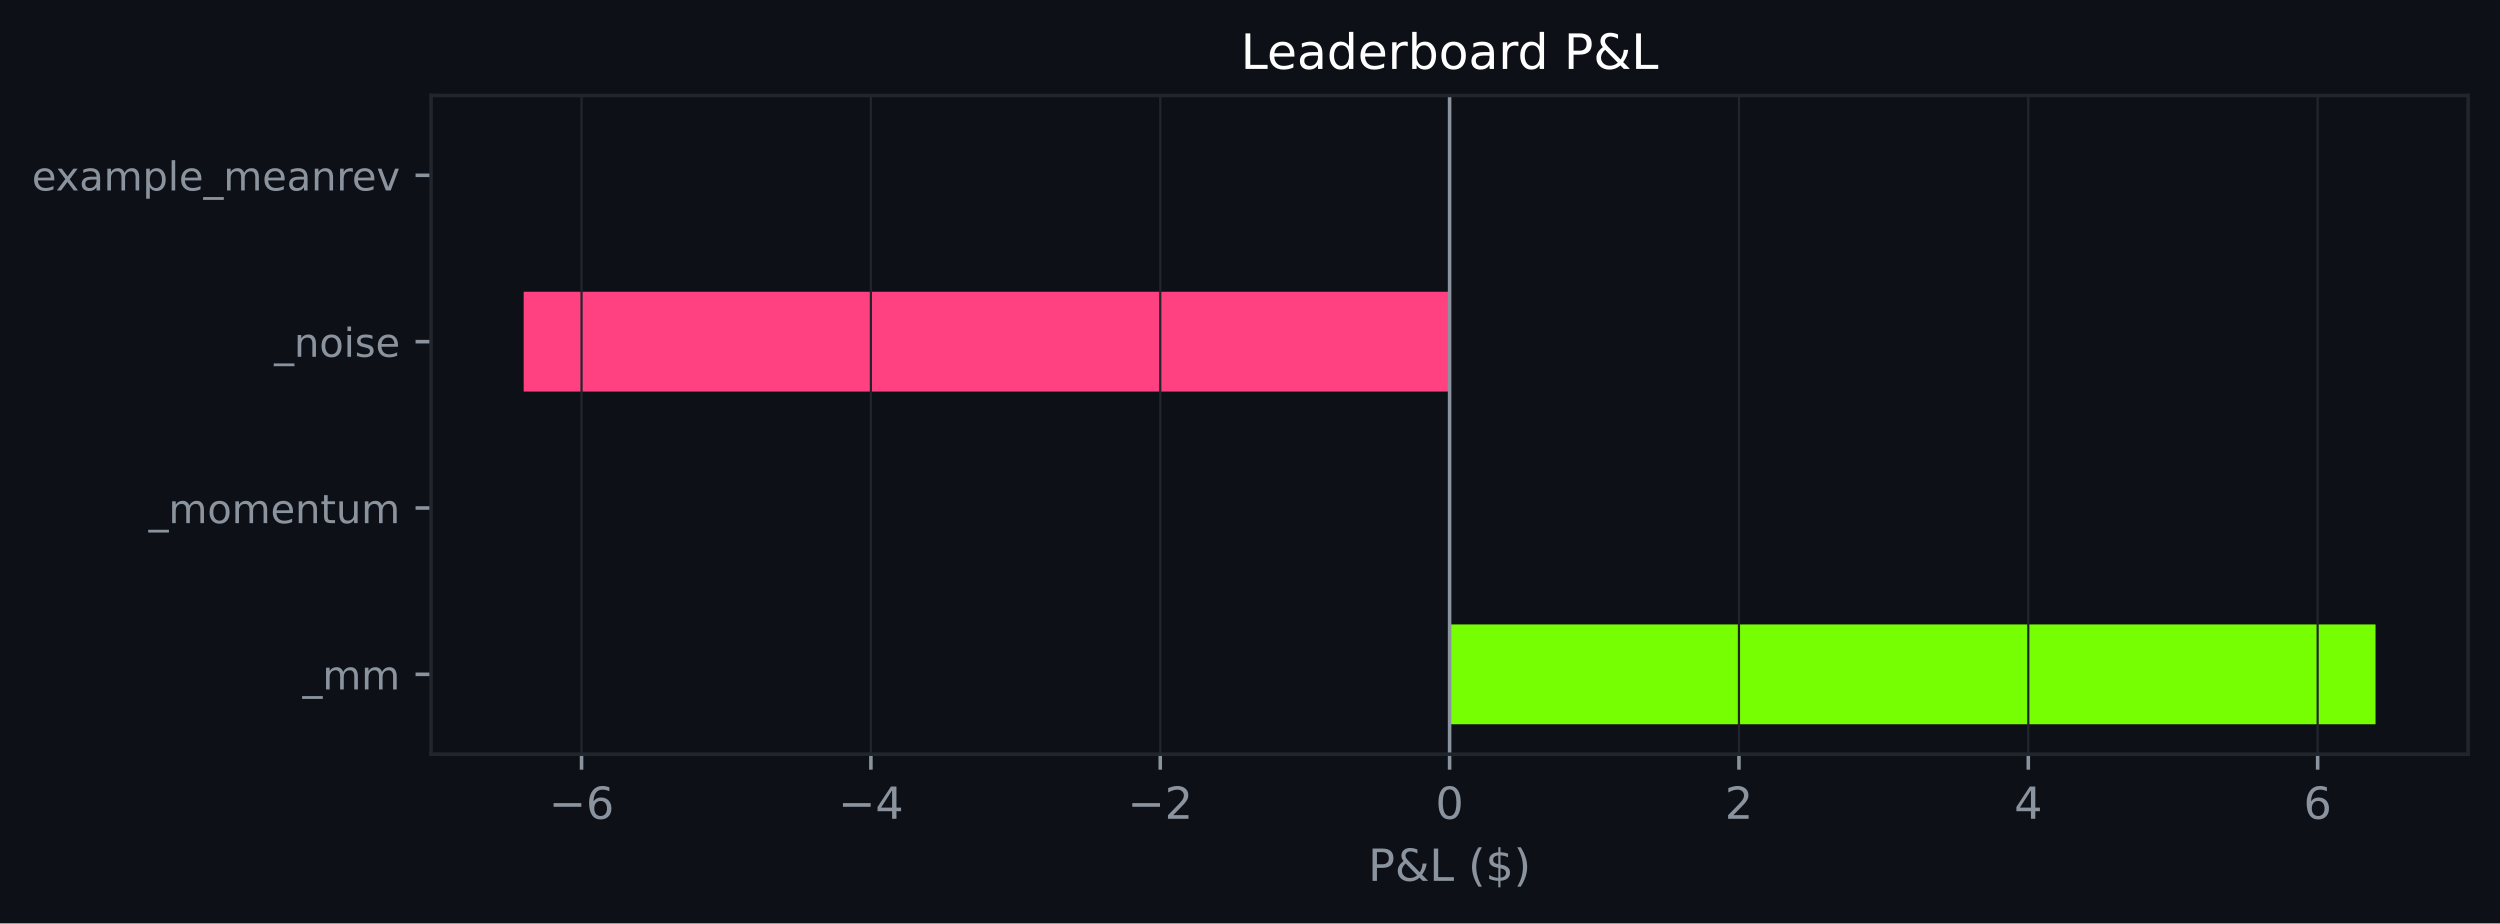
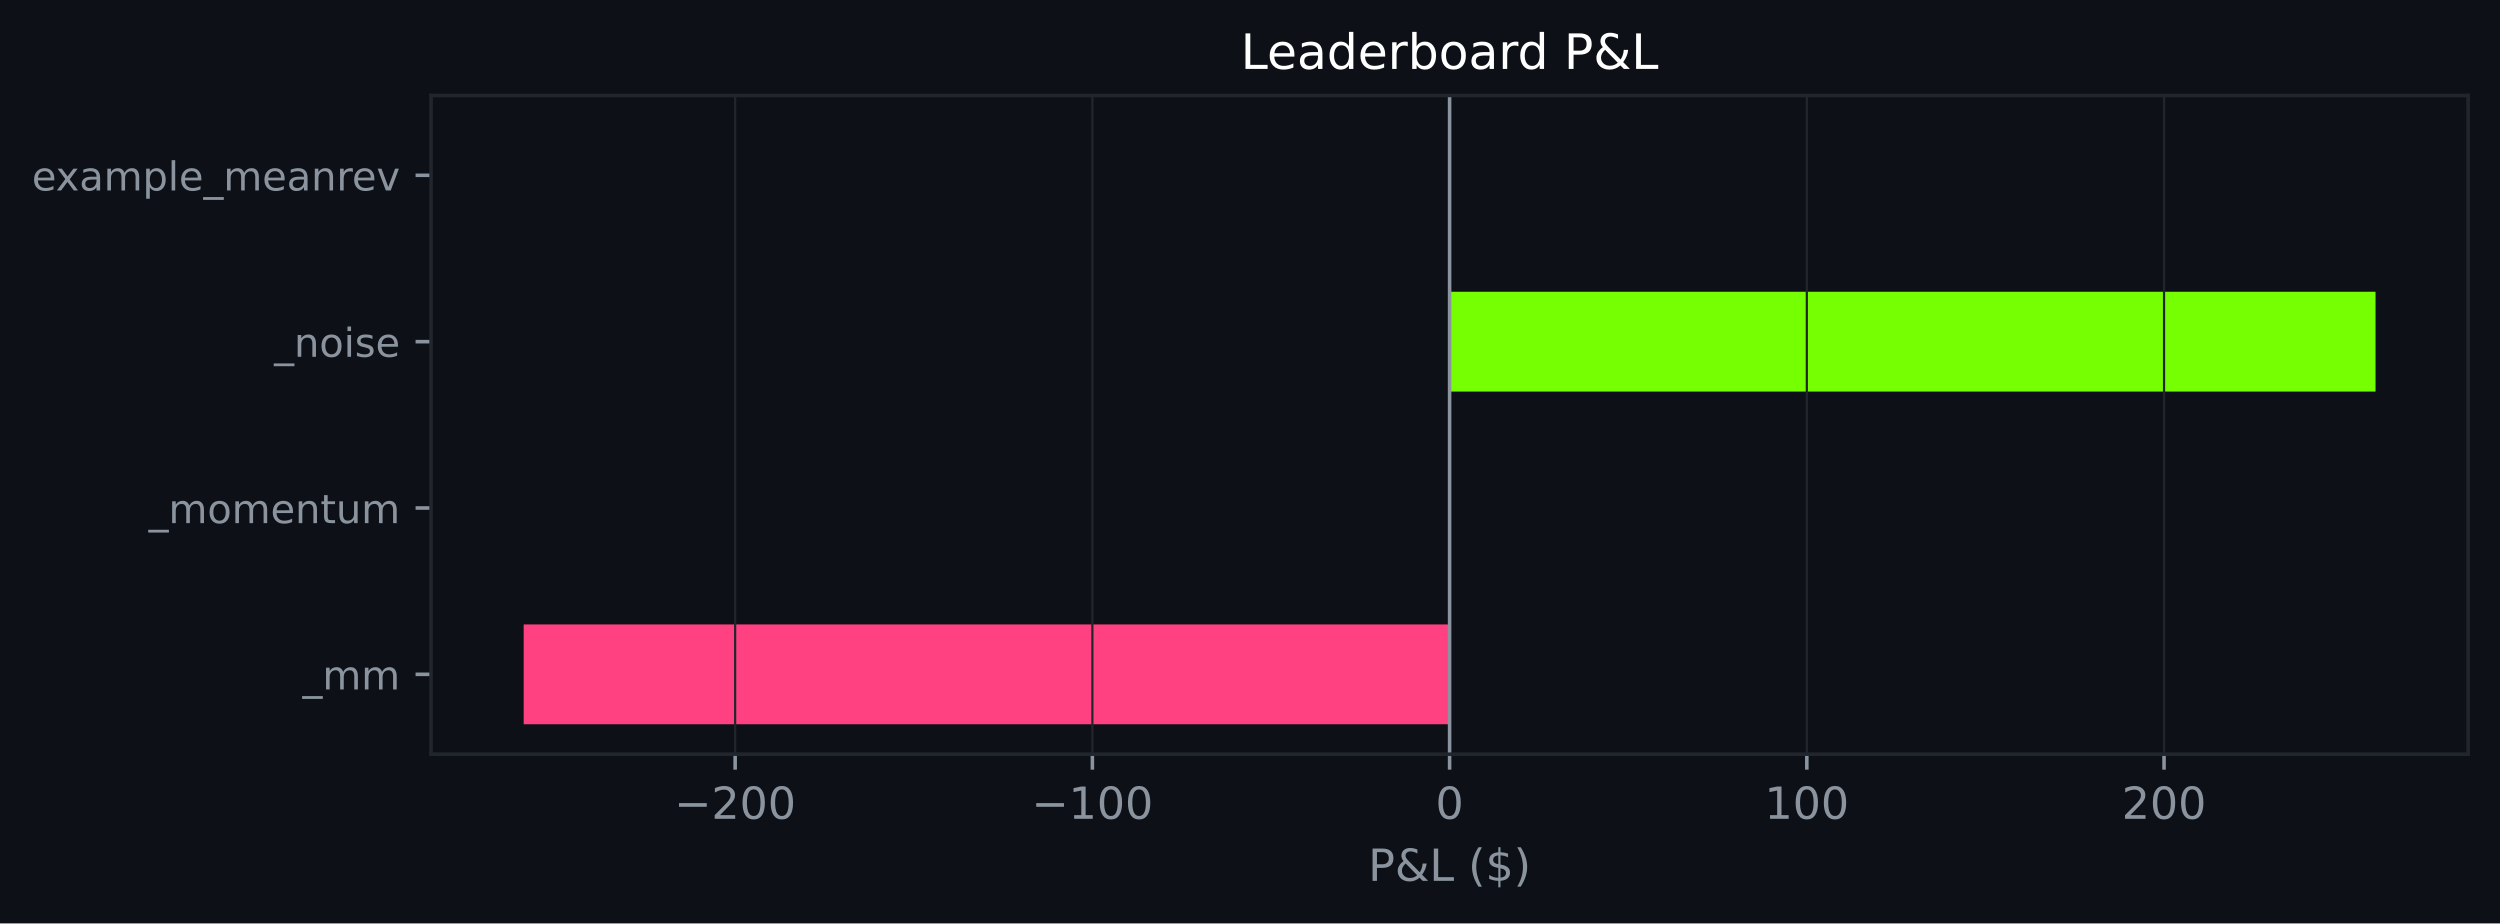
<svg xmlns="http://www.w3.org/2000/svg" xmlns:xlink="http://www.w3.org/1999/xlink" width="564.45pt" height="208.479pt" viewBox="0 0 564.45 208.479" version="1.1">
  <defs>
    <style type="text/css">*{stroke-linejoin: round; stroke-linecap: butt}</style>
  </defs>
  <g id="figure_1">
    <g id="patch_1">
      <path d="M 0 208.479  L 564.45 208.479  L 564.45 0  L 0 0  z " style="fill: #0d1117" />
    </g>
    <g id="axes_1">
      <g id="patch_2">
        <path d="M 97.33 170.279  L 557.25 170.279  L 557.25 21.558  L 97.33 21.558  z " style="fill: #0d1117" />
      </g>
      <g id="patch_3">
-         <path d="M 327.29 163.519  L 536.345 163.519  L 536.345 140.985  L 327.29 140.985  z " clip-path="url(#p87864f8af7)" style="fill: #76ff03" />
+         <path d="M 327.29 163.519  L 118.236 163.519  L 118.236 140.985  L 327.29 140.985  z " clip-path="url(#p765f3d6988)" style="fill: #ff4081" />
      </g>
      <g id="patch_4">
-         <path d="M 327.29 125.963  L 327.29 125.963  L 327.29 103.43  L 327.29 103.43  z " clip-path="url(#p87864f8af7)" style="fill: #76ff03" />
+         <path d="M 327.29 125.963  L 327.29 125.963  L 327.29 103.43  L 327.29 103.43  z " clip-path="url(#p765f3d6988)" style="fill: #76ff03" />
      </g>
      <g id="patch_5">
-         <path d="M 327.29 88.407  L 118.236 88.407  L 118.236 65.874  L 327.29 65.874  z " clip-path="url(#p87864f8af7)" style="fill: #ff4081" />
+         <path d="M 327.29 88.407  L 536.345 88.407  L 536.345 65.874  L 327.29 65.874  z " clip-path="url(#p765f3d6988)" style="fill: #76ff03" />
      </g>
      <g id="patch_6">
-         <path d="M 327.29 50.852  L 327.29 50.852  L 327.29 28.318  L 327.29 28.318  z " clip-path="url(#p87864f8af7)" style="fill: #76ff03" />
+         <path d="M 327.29 50.852  L 327.29 50.852  L 327.29 28.318  L 327.29 28.318  z " clip-path="url(#p765f3d6988)" style="fill: #76ff03" />
      </g>
      <g id="matplotlib.axis_1">
        <g id="xtick_1">
          <g id="line2d_1">
-             <path d="M 131.302 170.279  L 131.302 21.558  " clip-path="url(#p87864f8af7)" style="fill: none; stroke: #21262d; stroke-width: 0.5; stroke-linecap: square" />
+             <path d="M 165.983 170.279  L 165.983 21.558  " clip-path="url(#p765f3d6988)" style="fill: none; stroke: #21262d; stroke-width: 0.5; stroke-linecap: square" />
          </g>
          <g id="line2d_2">
            <defs>
-               <path id="m08d99c2022" d="M 0 0  L 0 3.5  " style="stroke: #8b949e; stroke-width: 0.8" />
+               <path id="m311a9d6d25" d="M 0 0  L 0 3.5  " style="stroke: #8b949e; stroke-width: 0.8" />
            </defs>
            <g>
-               <use xlink:href="#m08d99c2022" x="131.302" y="170.279" style="fill: #8b949e; stroke: #8b949e; stroke-width: 0.8" />
+               <use xlink:href="#m311a9d6d25" x="165.983" y="170.279" style="fill: #8b949e; stroke: #8b949e; stroke-width: 0.8" />
            </g>
          </g>
          <g id="text_1">
-             <g style="fill: #8b949e" transform="translate(123.9307 184.8762) scale(0.1 -0.1)">
+             <g style="fill: #8b949e" transform="translate(152.2494 184.8762) scale(0.1 -0.1)">
              <defs>
                <path id="DejaVuSans-c9c" d="M 678 2272  L 4684 2272  L 4684 1741  L 678 1741  L 678 2272  z " transform="scale(0.015625)" />
-                 <path id="DejaVuSans-19" d="M 2113 2584  Q 1688 2584 1439 2293  Q 1191 2003 1191 1497  Q 1191 994 1439 701  Q 1688 409 2113 409  Q 2538 409 2786 701  Q 3034 994 3034 1497  Q 3034 2003 2786 2293  Q 2538 2584 2113 2584  z M 3366 4563  L 3366 3988  Q 3128 4100 2886 4159  Q 2644 4219 2406 4219  Q 1781 4219 1451 3797  Q 1122 3375 1075 2522  Q 1259 2794 1537 2939  Q 1816 3084 2150 3084  Q 2853 3084 3261 2657  Q 3669 2231 3669 1497  Q 3669 778 3244 343  Q 2819 -91 2113 -91  Q 1303 -91 875 529  Q 447 1150 447 2328  Q 447 3434 972 4092  Q 1497 4750 2381 4750  Q 2619 4750 2861 4703  Q 3103 4656 3366 4563  z " transform="scale(0.015625)" />
+                 <path id="DejaVuSans-15" d="M 1228 531  L 3431 531  L 3431 0  L 469 0  L 469 531  Q 828 903 1448 1529  Q 2069 2156 2228 2338  Q 2531 2678 2651 2914  Q 2772 3150 2772 3378  Q 2772 3750 2511 3984  Q 2250 4219 1831 4219  Q 1534 4219 1204 4116  Q 875 4013 500 3803  L 500 4441  Q 881 4594 1212 4672  Q 1544 4750 1819 4750  Q 2544 4750 2975 4387  Q 3406 4025 3406 3419  Q 3406 3131 3298 2873  Q 3191 2616 2906 2266  Q 2828 2175 2409 1742  Q 1991 1309 1228 531  z " transform="scale(0.015625)" />
+                 <path id="DejaVuSans-13" d="M 2034 4250  Q 1547 4250 1301 3770  Q 1056 3291 1056 2328  Q 1056 1369 1301 889  Q 1547 409 2034 409  Q 2525 409 2770 889  Q 3016 1369 3016 2328  Q 3016 3291 2770 3770  Q 2525 4250 2034 4250  z M 2034 4750  Q 2819 4750 3233 4129  Q 3647 3509 3647 2328  Q 3647 1150 3233 529  Q 2819 -91 2034 -91  Q 1250 -91 836 529  Q 422 1150 422 2328  Q 422 3509 836 4129  Q 1250 4750 2034 4750  z " transform="scale(0.015625)" />
              </defs>
              <use xlink:href="#DejaVuSans-c9c" />
-               <use xlink:href="#DejaVuSans-19" transform="translate(83.79688 0)" />
+               <use xlink:href="#DejaVuSans-15" transform="translate(83.79688 0)" />
+               <use xlink:href="#DejaVuSans-13" transform="translate(147.4219 0)" />
+               <use xlink:href="#DejaVuSans-13" transform="translate(211.0469 0)" />
            </g>
          </g>
        </g>
        <g id="xtick_2">
          <g id="line2d_3">
-             <path d="M 196.631 170.279  L 196.631 21.558  " clip-path="url(#p87864f8af7)" style="fill: none; stroke: #21262d; stroke-width: 0.5; stroke-linecap: square" />
+             <path d="M 246.637 170.279  L 246.637 21.558  " clip-path="url(#p765f3d6988)" style="fill: none; stroke: #21262d; stroke-width: 0.5; stroke-linecap: square" />
          </g>
          <g id="line2d_4">
            <g>
-               <use xlink:href="#m08d99c2022" x="196.631" y="170.279" style="fill: #8b949e; stroke: #8b949e; stroke-width: 0.8" />
+               <use xlink:href="#m311a9d6d25" x="246.637" y="170.279" style="fill: #8b949e; stroke: #8b949e; stroke-width: 0.8" />
            </g>
          </g>
          <g id="text_2">
-             <g style="fill: #8b949e" transform="translate(189.2603 184.8762) scale(0.1 -0.1)">
-               <defs>
-                 <path id="DejaVuSans-17" d="M 2419 4116  L 825 1625  L 2419 1625  L 2419 4116  z M 2253 4666  L 3047 4666  L 3047 1625  L 3713 1625  L 3713 1100  L 3047 1100  L 3047 0  L 2419 0  L 2419 1100  L 313 1100  L 313 1709  L 2253 4666  z " transform="scale(0.015625)" />
+             <g style="fill: #8b949e" transform="translate(232.9031 184.8762) scale(0.1 -0.1)">
+               <defs>
+                 <path id="DejaVuSans-14" d="M 794 531  L 1825 531  L 1825 4091  L 703 3866  L 703 4441  L 1819 4666  L 2450 4666  L 2450 531  L 3481 531  L 3481 0  L 794 0  L 794 531  z " transform="scale(0.015625)" />
              </defs>
              <use xlink:href="#DejaVuSans-c9c" />
-               <use xlink:href="#DejaVuSans-17" transform="translate(83.79688 0)" />
+               <use xlink:href="#DejaVuSans-14" transform="translate(83.79688 0)" />
+               <use xlink:href="#DejaVuSans-13" transform="translate(147.4219 0)" />
+               <use xlink:href="#DejaVuSans-13" transform="translate(211.0469 0)" />
            </g>
          </g>
        </g>
        <g id="xtick_3">
          <g id="line2d_5">
-             <path d="M 261.961 170.279  L 261.961 21.558  " clip-path="url(#p87864f8af7)" style="fill: none; stroke: #21262d; stroke-width: 0.5; stroke-linecap: square" />
+             <path d="M 327.29 170.279  L 327.29 21.558  " clip-path="url(#p765f3d6988)" style="fill: none; stroke: #21262d; stroke-width: 0.5; stroke-linecap: square" />
          </g>
          <g id="line2d_6">
            <g>
-               <use xlink:href="#m08d99c2022" x="261.961" y="170.279" style="fill: #8b949e; stroke: #8b949e; stroke-width: 0.8" />
+               <use xlink:href="#m311a9d6d25" x="327.29" y="170.279" style="fill: #8b949e; stroke: #8b949e; stroke-width: 0.8" />
            </g>
          </g>
          <g id="text_3">
-             <g style="fill: #8b949e" transform="translate(254.5898 184.8762) scale(0.1 -0.1)">
-               <defs>
-                 <path id="DejaVuSans-15" d="M 1228 531  L 3431 531  L 3431 0  L 469 0  L 469 531  Q 828 903 1448 1529  Q 2069 2156 2228 2338  Q 2531 2678 2651 2914  Q 2772 3150 2772 3378  Q 2772 3750 2511 3984  Q 2250 4219 1831 4219  Q 1534 4219 1204 4116  Q 875 4013 500 3803  L 500 4441  Q 881 4594 1212 4672  Q 1544 4750 1819 4750  Q 2544 4750 2975 4387  Q 3406 4025 3406 3419  Q 3406 3131 3298 2873  Q 3191 2616 2906 2266  Q 2828 2175 2409 1742  Q 1991 1309 1228 531  z " transform="scale(0.015625)" />
-               </defs>
-               <use xlink:href="#DejaVuSans-c9c" />
-               <use xlink:href="#DejaVuSans-15" transform="translate(83.79688 0)" />
+             <g style="fill: #8b949e" transform="translate(324.1092 184.8762) scale(0.1 -0.1)">
+               <use xlink:href="#DejaVuSans-13" />
            </g>
          </g>
        </g>
        <g id="xtick_4">
          <g id="line2d_7">
-             <path d="M 327.29 170.279  L 327.29 21.558  " clip-path="url(#p87864f8af7)" style="fill: none; stroke: #21262d; stroke-width: 0.5; stroke-linecap: square" />
+             <path d="M 407.944 170.279  L 407.944 21.558  " clip-path="url(#p765f3d6988)" style="fill: none; stroke: #21262d; stroke-width: 0.5; stroke-linecap: square" />
          </g>
          <g id="line2d_8">
            <g>
-               <use xlink:href="#m08d99c2022" x="327.29" y="170.279" style="fill: #8b949e; stroke: #8b949e; stroke-width: 0.8" />
+               <use xlink:href="#m311a9d6d25" x="407.944" y="170.279" style="fill: #8b949e; stroke: #8b949e; stroke-width: 0.8" />
            </g>
          </g>
          <g id="text_4">
-             <g style="fill: #8b949e" transform="translate(324.1092 184.8762) scale(0.1 -0.1)">
-               <defs>
-                 <path id="DejaVuSans-13" d="M 2034 4250  Q 1547 4250 1301 3770  Q 1056 3291 1056 2328  Q 1056 1369 1301 889  Q 1547 409 2034 409  Q 2525 409 2770 889  Q 3016 1369 3016 2328  Q 3016 3291 2770 3770  Q 2525 4250 2034 4250  z M 2034 4750  Q 2819 4750 3233 4129  Q 3647 3509 3647 2328  Q 3647 1150 3233 529  Q 2819 -91 2034 -91  Q 1250 -91 836 529  Q 422 1150 422 2328  Q 422 3509 836 4129  Q 1250 4750 2034 4750  z " transform="scale(0.015625)" />
-               </defs>
-               <use xlink:href="#DejaVuSans-13" />
+             <g style="fill: #8b949e" transform="translate(398.4005 184.8762) scale(0.1 -0.1)">
+               <use xlink:href="#DejaVuSans-14" />
+               <use xlink:href="#DejaVuSans-13" transform="translate(63.625 0)" />
+               <use xlink:href="#DejaVuSans-13" transform="translate(127.25 0)" />
            </g>
          </g>
        </g>
        <g id="xtick_5">
          <g id="line2d_9">
-             <path d="M 392.62 170.279  L 392.62 21.558  " clip-path="url(#p87864f8af7)" style="fill: none; stroke: #21262d; stroke-width: 0.5; stroke-linecap: square" />
+             <path d="M 488.598 170.279  L 488.598 21.558  " clip-path="url(#p765f3d6988)" style="fill: none; stroke: #21262d; stroke-width: 0.5; stroke-linecap: square" />
          </g>
          <g id="line2d_10">
            <g>
-               <use xlink:href="#m08d99c2022" x="392.62" y="170.279" style="fill: #8b949e; stroke: #8b949e; stroke-width: 0.8" />
+               <use xlink:href="#m311a9d6d25" x="488.598" y="170.279" style="fill: #8b949e; stroke: #8b949e; stroke-width: 0.8" />
            </g>
          </g>
          <g id="text_5">
-             <g style="fill: #8b949e" transform="translate(389.4388 184.8762) scale(0.1 -0.1)">
+             <g style="fill: #8b949e" transform="translate(479.0542 184.8762) scale(0.1 -0.1)">
              <use xlink:href="#DejaVuSans-15" />
-             </g>
-           </g>
-         </g>
-         <g id="xtick_6">
-           <g id="line2d_11">
-             <path d="M 457.95 170.279  L 457.95 21.558  " clip-path="url(#p87864f8af7)" style="fill: none; stroke: #21262d; stroke-width: 0.5; stroke-linecap: square" />
-           </g>
-           <g id="line2d_12">
-             <g>
-               <use xlink:href="#m08d99c2022" x="457.95" y="170.279" style="fill: #8b949e; stroke: #8b949e; stroke-width: 0.8" />
-             </g>
-           </g>
-           <g id="text_6">
-             <g style="fill: #8b949e" transform="translate(454.7683 184.8762) scale(0.1 -0.1)">
-               <use xlink:href="#DejaVuSans-17" />
-             </g>
-           </g>
-         </g>
-         <g id="xtick_7">
-           <g id="line2d_13">
-             <path d="M 523.279 170.279  L 523.279 21.558  " clip-path="url(#p87864f8af7)" style="fill: none; stroke: #21262d; stroke-width: 0.5; stroke-linecap: square" />
-           </g>
-           <g id="line2d_14">
-             <g>
-               <use xlink:href="#m08d99c2022" x="523.279" y="170.279" style="fill: #8b949e; stroke: #8b949e; stroke-width: 0.8" />
-             </g>
-           </g>
-           <g id="text_7">
-             <g style="fill: #8b949e" transform="translate(520.0979 184.8762) scale(0.1 -0.1)">
-               <use xlink:href="#DejaVuSans-19" />
-             </g>
-           </g>
-         </g>
-         <g id="text_8">
+               <use xlink:href="#DejaVuSans-13" transform="translate(63.625 0)" />
+               <use xlink:href="#DejaVuSans-13" transform="translate(127.25 0)" />
+             </g>
+           </g>
+         </g>
+         <g id="text_6">
          <g style="fill: #8b949e" transform="translate(308.9186 198.877) scale(0.1 -0.1)">
            <defs>
              <path id="DejaVuSans-33" d="M 1259 4147  L 1259 2394  L 2053 2394  Q 2494 2394 2734 2622  Q 2975 2850 2975 3272  Q 2975 3691 2734 3919  Q 2494 4147 2053 4147  L 1259 4147  z M 628 4666  L 2053 4666  Q 2838 4666 3239 4311  Q 3641 3956 3641 3272  Q 3641 2581 3239 2228  Q 2838 1875 2053 1875  L 1259 1875  L 1259 0  L 628 0  L 628 4666  z " transform="scale(0.015625)" />
              <path id="DejaVuSans-9" d="M 1556 2509  Q 1272 2256 1139 2004  Q 1006 1753 1006 1478  Q 1006 1022 1337 719  Q 1669 416 2169 416  Q 2466 416 2725 514  Q 2984 613 3213 813  L 1556 2509  z M 1997 2859  L 3584 1234  Q 3769 1513 3872 1830  Q 3975 2147 3994 2503  L 4575 2503  Q 4538 2091 4375 1687  Q 4213 1284 3922 891  L 4794 0  L 4006 0  L 3559 459  Q 3234 181 2878 45  Q 2522 -91 2113 -91  Q 1359 -91 881 339  Q 403 769 403 1441  Q 403 1841 612 2192  Q 822 2544 1241 2853  Q 1091 3050 1012 3245  Q 934 3441 934 3628  Q 934 4134 1281 4442  Q 1628 4750 2203 4750  Q 2463 4750 2720 4694  Q 2978 4638 3244 4525  L 3244 3956  Q 2972 4103 2725 4179  Q 2478 4256 2266 4256  Q 1938 4256 1733 4082  Q 1528 3909 1528 3634  Q 1528 3475 1620 3314  Q 1713 3153 1997 2859  z " transform="scale(0.015625)" />
              <path id="DejaVuSans-2f" d="M 628 4666  L 1259 4666  L 1259 531  L 3531 531  L 3531 0  L 628 0  L 628 4666  z " transform="scale(0.015625)" />
              <path id="DejaVuSans-3" transform="scale(0.015625)" />
              <path id="DejaVuSans-b" d="M 1984 4856  Q 1566 4138 1362 3434  Q 1159 2731 1159 2009  Q 1159 1288 1364 580  Q 1569 -128 1984 -844  L 1484 -844  Q 1016 -109 783 600  Q 550 1309 550 2009  Q 550 2706 781 3412  Q 1013 4119 1484 4856  L 1984 4856  z " transform="scale(0.015625)" />
              <path id="DejaVuSans-7" d="M 2163 -941  L 1850 -941  L 1847 0  Q 1519 6 1191 76  Q 863 147 531 288  L 531 850  Q 850 650 1176 548  Q 1503 447 1850 444  L 1850 1869  Q 1159 1981 845 2250  Q 531 2519 531 2988  Q 531 3497 872 3790  Q 1213 4084 1850 4128  L 1850 4863  L 2163 4863  L 2163 4138  Q 2453 4125 2725 4076  Q 2997 4028 3256 3944  L 3256 3397  Q 2997 3528 2723 3600  Q 2450 3672 2163 3684  L 2163 2350  Q 2872 2241 3206 1959  Q 3541 1678 3541 1191  Q 3541 663 3186 358  Q 2831 53 2163 6  L 2163 -941  z M 1850 2406  L 1850 3688  Q 1488 3647 1297 3481  Q 1106 3316 1106 3041  Q 1106 2772 1282 2622  Q 1459 2472 1850 2406  z M 2163 1806  L 2163 453  Q 2559 506 2761 678  Q 2963 850 2963 1131  Q 2963 1406 2770 1568  Q 2578 1731 2163 1806  z " transform="scale(0.015625)" />
              <path id="DejaVuSans-c" d="M 513 4856  L 1013 4856  Q 1481 4119 1714 3412  Q 1947 2706 1947 2009  Q 1947 1309 1714 600  Q 1481 -109 1013 -844  L 513 -844  Q 928 -128 1133 580  Q 1338 1288 1338 2009  Q 1338 2731 1133 3434  Q 928 4138 513 4856  z " transform="scale(0.015625)" />
            </defs>
            <use xlink:href="#DejaVuSans-33" />
            <use xlink:href="#DejaVuSans-9" transform="translate(60.29688 0)" />
            <use xlink:href="#DejaVuSans-2f" transform="translate(138.2812 0)" />
            <use xlink:href="#DejaVuSans-3" transform="translate(194 0)" />
            <use xlink:href="#DejaVuSans-b" transform="translate(225.7812 0)" />
            <use xlink:href="#DejaVuSans-7" transform="translate(264.7969 0)" />
            <use xlink:href="#DejaVuSans-c" transform="translate(328.4219 0)" />
          </g>
        </g>
      </g>
      <g id="matplotlib.axis_2">
        <g id="ytick_1">
-           <g id="line2d_15">
+           <g id="line2d_11">
            <defs>
-               <path id="m5237f6328d" d="M 0 0  L -3.5 0  " style="stroke: #8b949e; stroke-width: 0.8" />
+               <path id="m9584d2adaf" d="M 0 0  L -3.5 0  " style="stroke: #8b949e; stroke-width: 0.8" />
            </defs>
            <g>
-               <use xlink:href="#m5237f6328d" x="97.33" y="152.252" style="fill: #8b949e; stroke: #8b949e; stroke-width: 0.8" />
-             </g>
-           </g>
-           <g id="text_9">
+               <use xlink:href="#m9584d2adaf" x="97.33" y="152.252" style="fill: #8b949e; stroke: #8b949e; stroke-width: 0.8" />
+             </g>
+           </g>
+           <g id="text_7">
            <g style="fill: #8b949e" transform="translate(68.29734 155.6708) scale(0.09 -0.09)">
              <defs>
                <path id="DejaVuSans-42" d="M 3263 -1063  L 3263 -1509  L -63 -1509  L -63 -1063  L 3263 -1063  z " transform="scale(0.015625)" />
                <path id="DejaVuSans-50" d="M 3328 2828  Q 3544 3216 3844 3400  Q 4144 3584 4550 3584  Q 5097 3584 5394 3201  Q 5691 2819 5691 2113  L 5691 0  L 5113 0  L 5113 2094  Q 5113 2597 4934 2840  Q 4756 3084 4391 3084  Q 3944 3084 3684 2787  Q 3425 2491 3425 1978  L 3425 0  L 2847 0  L 2847 2094  Q 2847 2600 2669 2842  Q 2491 3084 2119 3084  Q 1678 3084 1418 2786  Q 1159 2488 1159 1978  L 1159 0  L 581 0  L 581 3500  L 1159 3500  L 1159 2956  Q 1356 3278 1631 3431  Q 1906 3584 2284 3584  Q 2666 3584 2933 3390  Q 3200 3197 3328 2828  z " transform="scale(0.015625)" />
              </defs>
              <use xlink:href="#DejaVuSans-42" />
              <use xlink:href="#DejaVuSans-50" transform="translate(50 0)" />
              <use xlink:href="#DejaVuSans-50" transform="translate(147.4062 0)" />
            </g>
          </g>
        </g>
        <g id="ytick_2">
-           <g id="line2d_16">
-             <g>
-               <use xlink:href="#m5237f6328d" x="97.33" y="114.696" style="fill: #8b949e; stroke: #8b949e; stroke-width: 0.8" />
-             </g>
-           </g>
-           <g id="text_10">
+           <g id="line2d_12">
+             <g>
+               <use xlink:href="#m9584d2adaf" x="97.33" y="114.696" style="fill: #8b949e; stroke: #8b949e; stroke-width: 0.8" />
+             </g>
+           </g>
+           <g id="text_8">
            <g style="fill: #8b949e" transform="translate(33.55031 118.1152) scale(0.09 -0.09)">
              <defs>
                <path id="DejaVuSans-52" d="M 1959 3097  Q 1497 3097 1228 2736  Q 959 2375 959 1747  Q 959 1119 1226 758  Q 1494 397 1959 397  Q 2419 397 2687 759  Q 2956 1122 2956 1747  Q 2956 2369 2687 2733  Q 2419 3097 1959 3097  z M 1959 3584  Q 2709 3584 3137 3096  Q 3566 2609 3566 1747  Q 3566 888 3137 398  Q 2709 -91 1959 -91  Q 1206 -91 779 398  Q 353 888 353 1747  Q 353 2609 779 3096  Q 1206 3584 1959 3584  z " transform="scale(0.015625)" />
                <path id="DejaVuSans-48" d="M 3597 1894  L 3597 1613  L 953 1613  Q 991 1019 1311 708  Q 1631 397 2203 397  Q 2534 397 2845 478  Q 3156 559 3463 722  L 3463 178  Q 3153 47 2828 -22  Q 2503 -91 2169 -91  Q 1331 -91 842 396  Q 353 884 353 1716  Q 353 2575 817 3079  Q 1281 3584 2069 3584  Q 2775 3584 3186 3129  Q 3597 2675 3597 1894  z M 3022 2063  Q 3016 2534 2758 2815  Q 2500 3097 2075 3097  Q 1594 3097 1305 2825  Q 1016 2553 972 2059  L 3022 2063  z " transform="scale(0.015625)" />
                <path id="DejaVuSans-51" d="M 3513 2113  L 3513 0  L 2938 0  L 2938 2094  Q 2938 2591 2744 2837  Q 2550 3084 2163 3084  Q 1697 3084 1428 2787  Q 1159 2491 1159 1978  L 1159 0  L 581 0  L 581 3500  L 1159 3500  L 1159 2956  Q 1366 3272 1645 3428  Q 1925 3584 2291 3584  Q 2894 3584 3203 3211  Q 3513 2838 3513 2113  z " transform="scale(0.015625)" />
                <path id="DejaVuSans-57" d="M 1172 4494  L 1172 3500  L 2356 3500  L 2356 3053  L 1172 3053  L 1172 1153  Q 1172 725 1289 603  Q 1406 481 1766 481  L 2356 481  L 2356 0  L 1766 0  Q 1100 0 847 248  Q 594 497 594 1153  L 594 3053  L 172 3053  L 172 3500  L 594 3500  L 594 4494  L 1172 4494  z " transform="scale(0.015625)" />
                <path id="DejaVuSans-58" d="M 544 1381  L 544 3500  L 1119 3500  L 1119 1403  Q 1119 906 1312 657  Q 1506 409 1894 409  Q 2359 409 2629 706  Q 2900 1003 2900 1516  L 2900 3500  L 3475 3500  L 3475 0  L 2900 0  L 2900 538  Q 2691 219 2414 64  Q 2138 -91 1772 -91  Q 1169 -91 856 284  Q 544 659 544 1381  z M 1991 3584  L 1991 3584  z " transform="scale(0.015625)" />
              </defs>
              <use xlink:href="#DejaVuSans-42" />
              <use xlink:href="#DejaVuSans-50" transform="translate(50 0)" />
              <use xlink:href="#DejaVuSans-52" transform="translate(147.4062 0)" />
              <use xlink:href="#DejaVuSans-50" transform="translate(208.5938 0)" />
              <use xlink:href="#DejaVuSans-48" transform="translate(306 0)" />
              <use xlink:href="#DejaVuSans-51" transform="translate(367.5312 0)" />
              <use xlink:href="#DejaVuSans-57" transform="translate(430.9062 0)" />
              <use xlink:href="#DejaVuSans-58" transform="translate(470.1094 0)" />
              <use xlink:href="#DejaVuSans-50" transform="translate(533.4844 0)" />
            </g>
          </g>
        </g>
        <g id="ytick_3">
-           <g id="line2d_17">
-             <g>
-               <use xlink:href="#m5237f6328d" x="97.33" y="77.141" style="fill: #8b949e; stroke: #8b949e; stroke-width: 0.8" />
-             </g>
-           </g>
-           <g id="text_11">
+           <g id="line2d_13">
+             <g>
+               <use xlink:href="#m9584d2adaf" x="97.33" y="77.141" style="fill: #8b949e; stroke: #8b949e; stroke-width: 0.8" />
+             </g>
+           </g>
+           <g id="text_9">
            <g style="fill: #8b949e" transform="translate(61.89328 80.55989) scale(0.09 -0.09)">
              <defs>
                <path id="DejaVuSans-4c" d="M 603 3500  L 1178 3500  L 1178 0  L 603 0  L 603 3500  z M 603 4863  L 1178 4863  L 1178 4134  L 603 4134  L 603 4863  z " transform="scale(0.015625)" />
                <path id="DejaVuSans-56" d="M 2834 3397  L 2834 2853  Q 2591 2978 2328 3040  Q 2066 3103 1784 3103  Q 1356 3103 1142 2972  Q 928 2841 928 2578  Q 928 2378 1081 2264  Q 1234 2150 1697 2047  L 1894 2003  Q 2506 1872 2764 1633  Q 3022 1394 3022 966  Q 3022 478 2636 193  Q 2250 -91 1575 -91  Q 1294 -91 989 -36  Q 684 19 347 128  L 347 722  Q 666 556 975 473  Q 1284 391 1588 391  Q 1994 391 2212 530  Q 2431 669 2431 922  Q 2431 1156 2273 1281  Q 2116 1406 1581 1522  L 1381 1569  Q 847 1681 609 1914  Q 372 2147 372 2553  Q 372 3047 722 3315  Q 1072 3584 1716 3584  Q 2034 3584 2315 3537  Q 2597 3491 2834 3397  z " transform="scale(0.015625)" />
              </defs>
              <use xlink:href="#DejaVuSans-42" />
              <use xlink:href="#DejaVuSans-51" transform="translate(50 0)" />
              <use xlink:href="#DejaVuSans-52" transform="translate(113.375 0)" />
              <use xlink:href="#DejaVuSans-4c" transform="translate(174.5625 0)" />
              <use xlink:href="#DejaVuSans-56" transform="translate(202.3438 0)" />
              <use xlink:href="#DejaVuSans-48" transform="translate(254.4375 0)" />
            </g>
          </g>
        </g>
        <g id="ytick_4">
-           <g id="line2d_18">
-             <g>
-               <use xlink:href="#m5237f6328d" x="97.33" y="39.585" style="fill: #8b949e; stroke: #8b949e; stroke-width: 0.8" />
-             </g>
-           </g>
-           <g id="text_12">
+           <g id="line2d_14">
+             <g>
+               <use xlink:href="#m9584d2adaf" x="97.33" y="39.585" style="fill: #8b949e; stroke: #8b949e; stroke-width: 0.8" />
+             </g>
+           </g>
+           <g id="text_10">
            <g style="fill: #8b949e" transform="translate(7.2 43.00427) scale(0.09 -0.09)">
              <defs>
                <path id="DejaVuSans-5b" d="M 3513 3500  L 2247 1797  L 3578 0  L 2900 0  L 1881 1375  L 863 0  L 184 0  L 1544 1831  L 300 3500  L 978 3500  L 1906 2253  L 2834 3500  L 3513 3500  z " transform="scale(0.015625)" />
                <path id="DejaVuSans-44" d="M 2194 1759  Q 1497 1759 1228 1600  Q 959 1441 959 1056  Q 959 750 1161 570  Q 1363 391 1709 391  Q 2188 391 2477 730  Q 2766 1069 2766 1631  L 2766 1759  L 2194 1759  z M 3341 1997  L 3341 0  L 2766 0  L 2766 531  Q 2569 213 2275 61  Q 1981 -91 1556 -91  Q 1019 -91 701 211  Q 384 513 384 1019  Q 384 1609 779 1909  Q 1175 2209 1959 2209  L 2766 2209  L 2766 2266  Q 2766 2663 2505 2880  Q 2244 3097 1772 3097  Q 1472 3097 1187 3025  Q 903 2953 641 2809  L 641 3341  Q 956 3463 1253 3523  Q 1550 3584 1831 3584  Q 2591 3584 2966 3190  Q 3341 2797 3341 1997  z " transform="scale(0.015625)" />
                <path id="DejaVuSans-53" d="M 1159 525  L 1159 -1331  L 581 -1331  L 581 3500  L 1159 3500  L 1159 2969  Q 1341 3281 1617 3432  Q 1894 3584 2278 3584  Q 2916 3584 3314 3078  Q 3713 2572 3713 1747  Q 3713 922 3314 415  Q 2916 -91 2278 -91  Q 1894 -91 1617 61  Q 1341 213 1159 525  z M 3116 1747  Q 3116 2381 2855 2742  Q 2594 3103 2138 3103  Q 1681 3103 1420 2742  Q 1159 2381 1159 1747  Q 1159 1113 1420 752  Q 1681 391 2138 391  Q 2594 391 2855 752  Q 3116 1113 3116 1747  z " transform="scale(0.015625)" />
                <path id="DejaVuSans-4f" d="M 603 4863  L 1178 4863  L 1178 0  L 603 0  L 603 4863  z " transform="scale(0.015625)" />
                <path id="DejaVuSans-55" d="M 2631 2963  Q 2534 3019 2420 3045  Q 2306 3072 2169 3072  Q 1681 3072 1420 2755  Q 1159 2438 1159 1844  L 1159 0  L 581 0  L 581 3500  L 1159 3500  L 1159 2956  Q 1341 3275 1631 3429  Q 1922 3584 2338 3584  Q 2397 3584 2469 3576  Q 2541 3569 2628 3553  L 2631 2963  z " transform="scale(0.015625)" />
                <path id="DejaVuSans-59" d="M 191 3500  L 800 3500  L 1894 563  L 2988 3500  L 3597 3500  L 2284 0  L 1503 0  L 191 3500  z " transform="scale(0.015625)" />
              </defs>
              <use xlink:href="#DejaVuSans-48" />
              <use xlink:href="#DejaVuSans-5b" transform="translate(59.78125 0)" />
              <use xlink:href="#DejaVuSans-44" transform="translate(118.9688 0)" />
              <use xlink:href="#DejaVuSans-50" transform="translate(180.25 0)" />
              <use xlink:href="#DejaVuSans-53" transform="translate(277.6562 0)" />
              <use xlink:href="#DejaVuSans-4f" transform="translate(341.1406 0)" />
              <use xlink:href="#DejaVuSans-48" transform="translate(368.9219 0)" />
              <use xlink:href="#DejaVuSans-42" transform="translate(430.4531 0)" />
              <use xlink:href="#DejaVuSans-50" transform="translate(480.4531 0)" />
              <use xlink:href="#DejaVuSans-48" transform="translate(577.8594 0)" />
              <use xlink:href="#DejaVuSans-44" transform="translate(639.3906 0)" />
              <use xlink:href="#DejaVuSans-51" transform="translate(700.6719 0)" />
              <use xlink:href="#DejaVuSans-55" transform="translate(764.0469 0)" />
              <use xlink:href="#DejaVuSans-48" transform="translate(802.9531 0)" />
              <use xlink:href="#DejaVuSans-59" transform="translate(864.4844 0)" />
            </g>
          </g>
        </g>
      </g>
-       <g id="line2d_19">
-         <path d="M 327.29 170.279  L 327.29 21.558  " clip-path="url(#p87864f8af7)" style="fill: none; stroke: #8b949e; stroke-width: 0.8; stroke-linecap: square" />
+       <g id="line2d_15">
+         <path d="M 327.29 170.279  L 327.29 21.558  " clip-path="url(#p765f3d6988)" style="fill: none; stroke: #8b949e; stroke-width: 0.8; stroke-linecap: square" />
      </g>
      <g id="patch_7">
        <path d="M 97.33 170.279  L 97.33 21.558  " style="fill: none; stroke: #21262d; stroke-width: 0.8; stroke-linejoin: miter; stroke-linecap: square" />
      </g>
      <g id="patch_8">
        <path d="M 557.25 170.279  L 557.25 21.558  " style="fill: none; stroke: #21262d; stroke-width: 0.8; stroke-linejoin: miter; stroke-linecap: square" />
      </g>
      <g id="patch_9">
        <path d="M 97.33 170.279  L 557.25 170.279  " style="fill: none; stroke: #21262d; stroke-width: 0.8; stroke-linejoin: miter; stroke-linecap: square" />
      </g>
      <g id="patch_10">
        <path d="M 97.33 21.558  L 557.25 21.558  " style="fill: none; stroke: #21262d; stroke-width: 0.8; stroke-linejoin: miter; stroke-linecap: square" />
      </g>
-       <g id="text_13">
+       <g id="text_11">
        <g style="fill: #ffffff" transform="translate(280.1288 15.55828) scale(0.11 -0.11)">
          <defs>
            <path id="DejaVuSans-47" d="M 2906 2969  L 2906 4863  L 3481 4863  L 3481 0  L 2906 0  L 2906 525  Q 2725 213 2448 61  Q 2172 -91 1784 -91  Q 1150 -91 751 415  Q 353 922 353 1747  Q 353 2572 751 3078  Q 1150 3584 1784 3584  Q 2172 3584 2448 3432  Q 2725 3281 2906 2969  z M 947 1747  Q 947 1113 1208 752  Q 1469 391 1925 391  Q 2381 391 2643 752  Q 2906 1113 2906 1747  Q 2906 2381 2643 2742  Q 2381 3103 1925 3103  Q 1469 3103 1208 2742  Q 947 2381 947 1747  z " transform="scale(0.015625)" />
            <path id="DejaVuSans-45" d="M 3116 1747  Q 3116 2381 2855 2742  Q 2594 3103 2138 3103  Q 1681 3103 1420 2742  Q 1159 2381 1159 1747  Q 1159 1113 1420 752  Q 1681 391 2138 391  Q 2594 391 2855 752  Q 3116 1113 3116 1747  z M 1159 2969  Q 1341 3281 1617 3432  Q 1894 3584 2278 3584  Q 2916 3584 3314 3078  Q 3713 2572 3713 1747  Q 3713 922 3314 415  Q 2916 -91 2278 -91  Q 1894 -91 1617 61  Q 1341 213 1159 525  L 1159 0  L 581 0  L 581 4863  L 1159 4863  L 1159 2969  z " transform="scale(0.015625)" />
          </defs>
          <use xlink:href="#DejaVuSans-2f" />
          <use xlink:href="#DejaVuSans-48" transform="translate(53.96875 0)" />
          <use xlink:href="#DejaVuSans-44" transform="translate(115.5 0)" />
          <use xlink:href="#DejaVuSans-47" transform="translate(176.7812 0)" />
          <use xlink:href="#DejaVuSans-48" transform="translate(240.2656 0)" />
          <use xlink:href="#DejaVuSans-55" transform="translate(301.7969 0)" />
          <use xlink:href="#DejaVuSans-45" transform="translate(342.9062 0)" />
          <use xlink:href="#DejaVuSans-52" transform="translate(406.3906 0)" />
          <use xlink:href="#DejaVuSans-44" transform="translate(467.5781 0)" />
          <use xlink:href="#DejaVuSans-55" transform="translate(528.8594 0)" />
          <use xlink:href="#DejaVuSans-47" transform="translate(568.2188 0)" />
          <use xlink:href="#DejaVuSans-3" transform="translate(631.7031 0)" />
          <use xlink:href="#DejaVuSans-33" transform="translate(663.4844 0)" />
          <use xlink:href="#DejaVuSans-9" transform="translate(723.7812 0)" />
          <use xlink:href="#DejaVuSans-2f" transform="translate(801.7656 0)" />
        </g>
      </g>
    </g>
  </g>
  <defs>
-     <clipPath id="p87864f8af7">
+     <clipPath id="p765f3d6988">
      <rect x="97.33" y="21.558" width="459.92" height="148.72" />
    </clipPath>
  </defs>
</svg>
